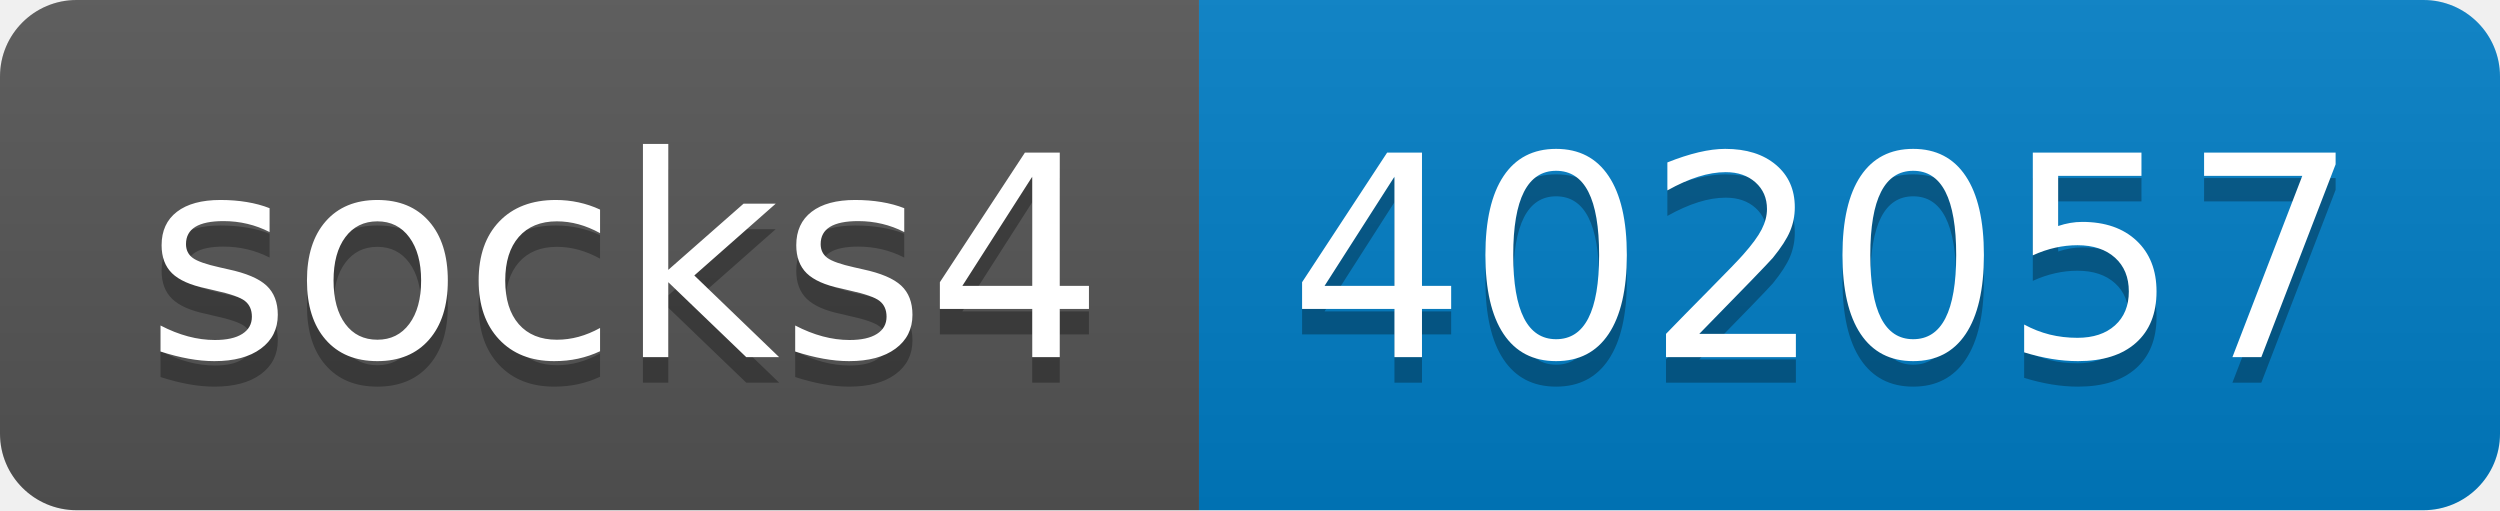
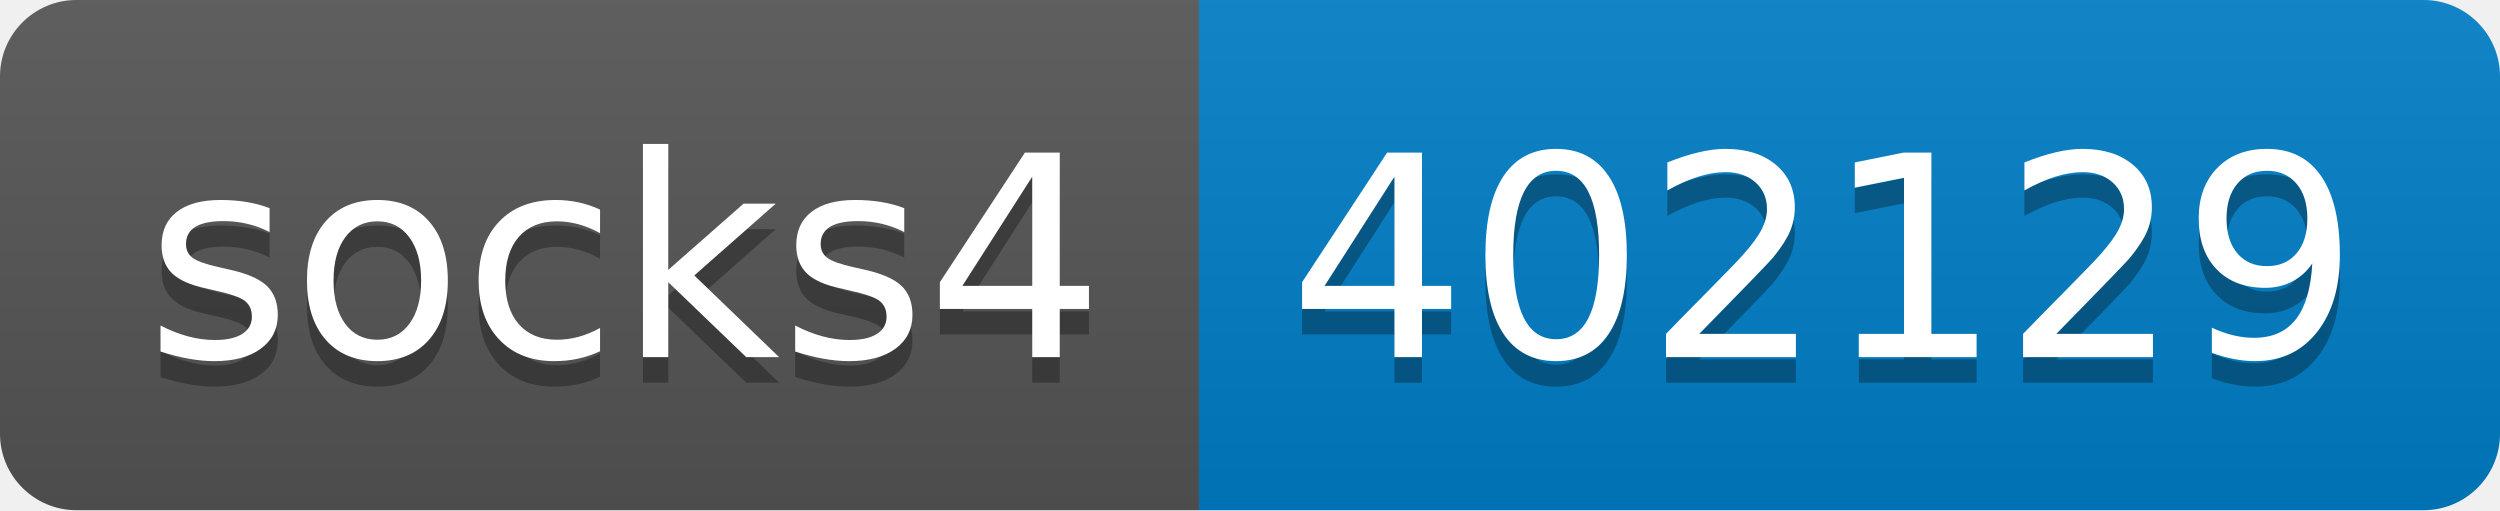
- <svg xmlns="http://www.w3.org/2000/svg" width="98" height="20" role="img" aria-label="socks4: 402057">
+ <svg xmlns="http://www.w3.org/2000/svg" width="98" height="20" role="img" aria-label="socks4: 402129">
  <linearGradient id="s" x2="0" y2="100%">
    <stop offset="0" stop-color="#bbb" stop-opacity=".1" />
    <stop offset="1" stop-opacity=".1" />
  </linearGradient>
  <clipPath id="r">
    <rect width="98" height="20" rx="3" fill="#fff" />
  </clipPath>
  <g clip-path="url(#r)">
    <rect width="47" height="20" fill="#555" />
    <rect x="47" width="51" height="20" fill="#007ec6" />
    <rect width="98" height="20" fill="url(#s)" />
  </g>
  <g fill="#fff" text-anchor="middle" font-family="Verdana,Geneva,DejaVu Sans,sans-serif" text-rendering="geometricPrecision" font-size="110">
    <text aria-hidden="true" x="245" y="150" fill="#010101" fill-opacity=".3" transform="scale(.1)" textLength="370">socks4</text>
    <text x="245" y="140" transform="scale(.1)" fill="#fff" textLength="370">socks4</text>
-     <text aria-hidden="true" x="715" y="150" fill="#010101" fill-opacity=".3" transform="scale(.1)" textLength="410">402057</text>
-     <text x="715" y="140" transform="scale(.1)" fill="#fff" textLength="410">402057</text>
+     <text aria-hidden="true" x="715" y="150" fill="#010101" fill-opacity=".3" transform="scale(.1)" textLength="410">402129</text>
+     <text x="715" y="140" transform="scale(.1)" fill="#fff" textLength="410">402129</text>
  </g>
</svg>
